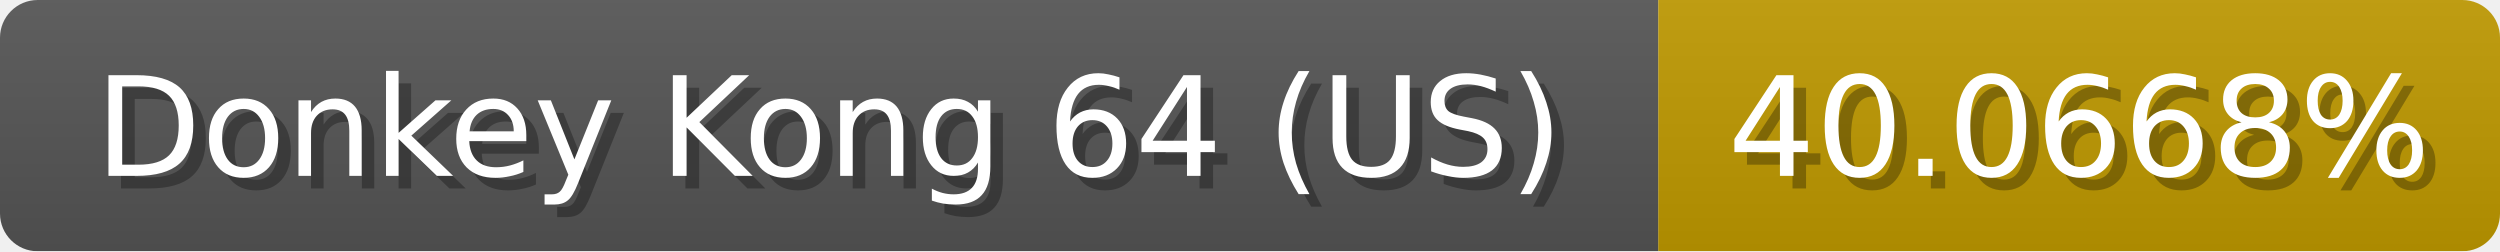
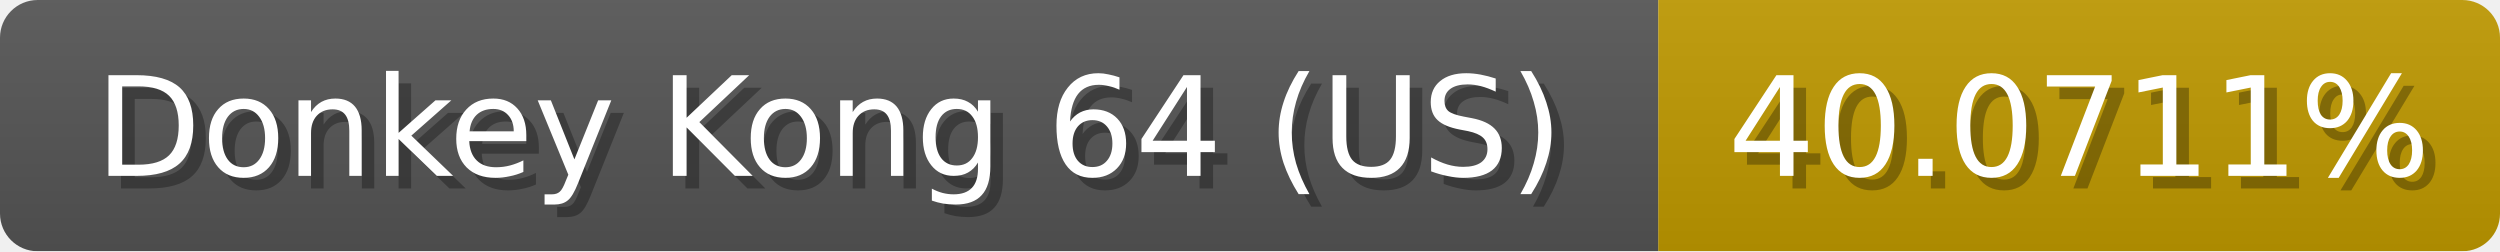
<svg xmlns="http://www.w3.org/2000/svg" width="199" height="20">
  <linearGradient id="b" x2="0" y2="100%">
    <stop offset="0" stop-color="#bbb" stop-opacity=".1" />
    <stop offset="1" stop-opacity=".1" />
  </linearGradient>
  <mask id="anybadge_1">
    <rect width="199" height="20" rx="3" fill="#fff" />
  </mask>
  <g mask="url(#anybadge_1)">
    <path fill="#555" d="M0 0h132v20H0z" />
    <path fill="#c09a00" d="M132 0h67v20H132z" />
    <path fill="url(#b)" d="M0 0h199v20H0z" />
  </g>
  <g fill="#fff" text-anchor="middle" font-family="DejaVu Sans,Verdana,Geneva,sans-serif" font-size="11">
    <text x="67.0" y="15" fill="#010101" fill-opacity=".3">Donkey Kong 64 (US)</text>
    <text x="66.0" y="14">Donkey Kong 64 (US)</text>
  </g>
  <g fill="#fff" text-anchor="middle" font-family="DejaVu Sans,Verdana,Geneva,sans-serif" font-size="11">
-     <text x="166.5" y="15" fill="#010101" fill-opacity=".3">40.0668%</text>
-     <text x="165.5" y="14">40.0668%</text>
+     <text x="166.5" y="15" fill="#010101" fill-opacity=".3">40.0711%</text>
+     <text x="165.5" y="14">40.0711%</text>
  </g>
</svg>
